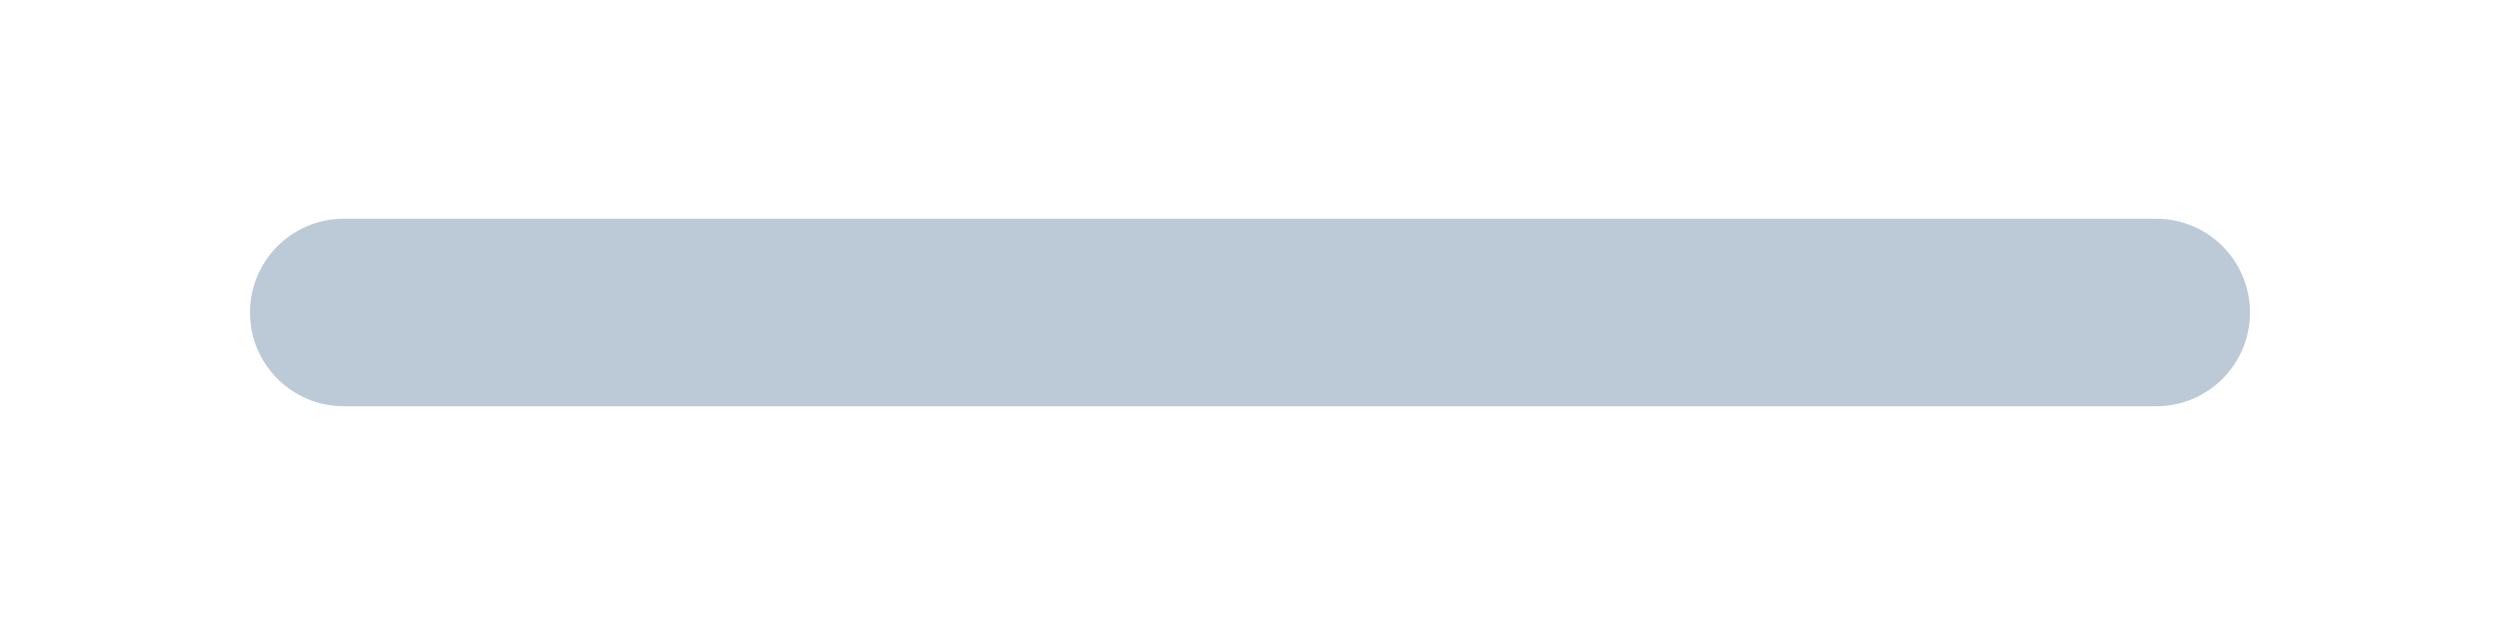
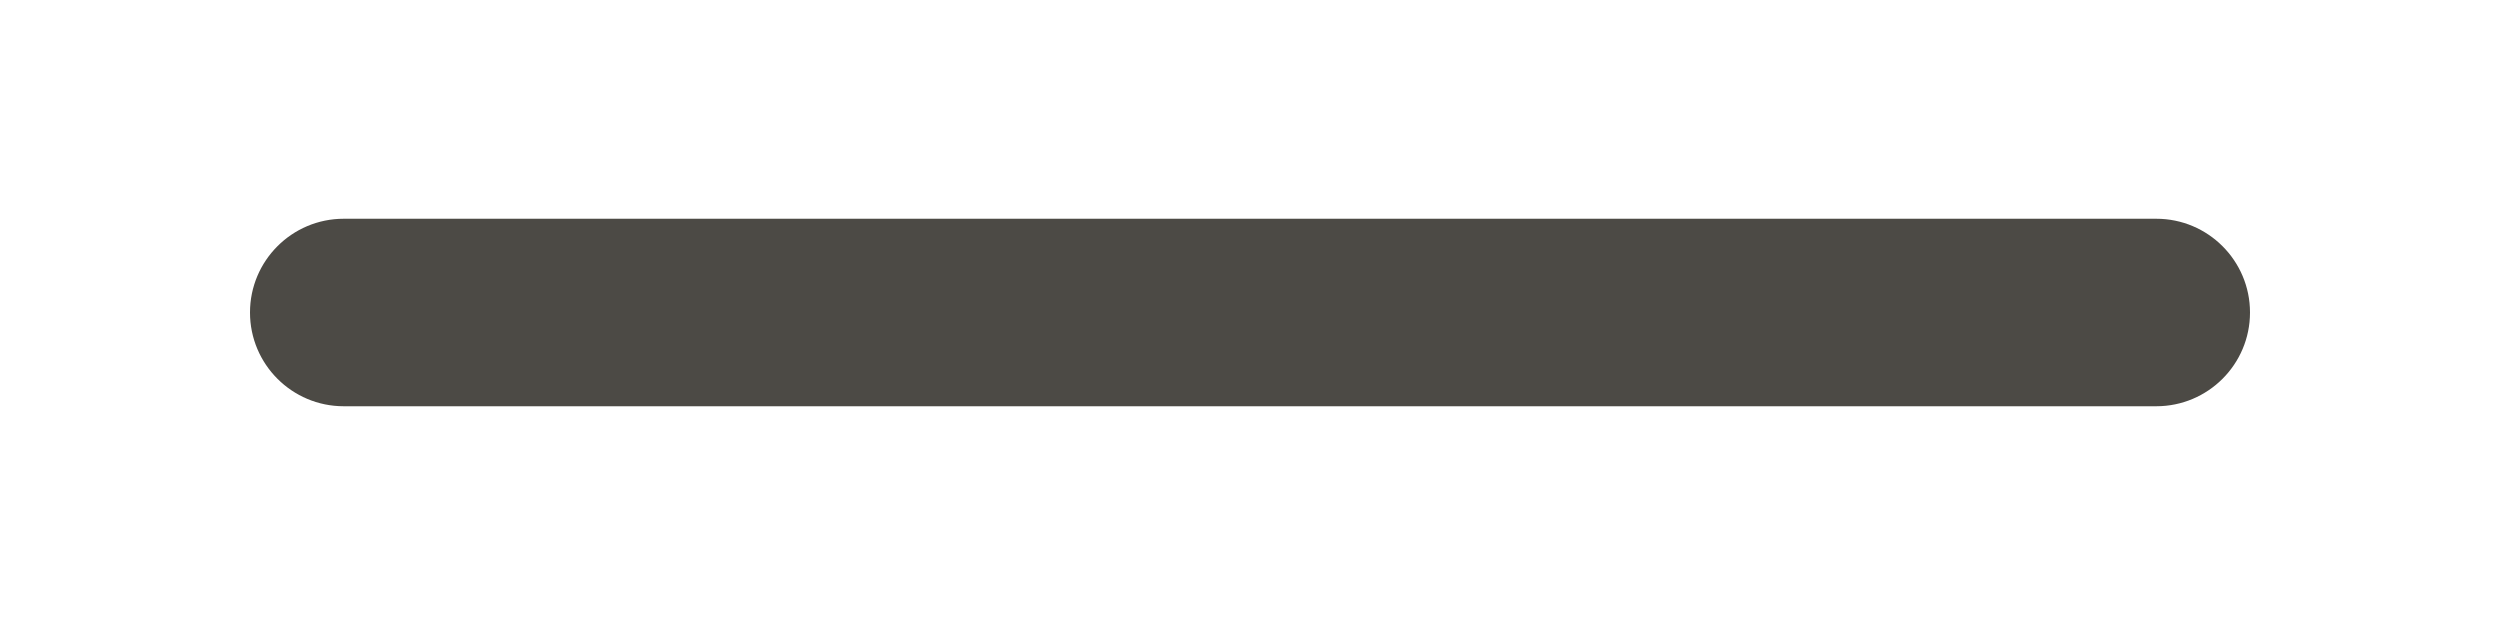
<svg xmlns="http://www.w3.org/2000/svg" viewBox="0 0 40 10">
-   <rect x="4" y="3.5" width="32" height="3" rx="1.5" fill="#bccad8" />
+   <rect x="4" y="3.5" width="32" height="3" rx="1.5" fill="#4c4a45" />
</svg>
